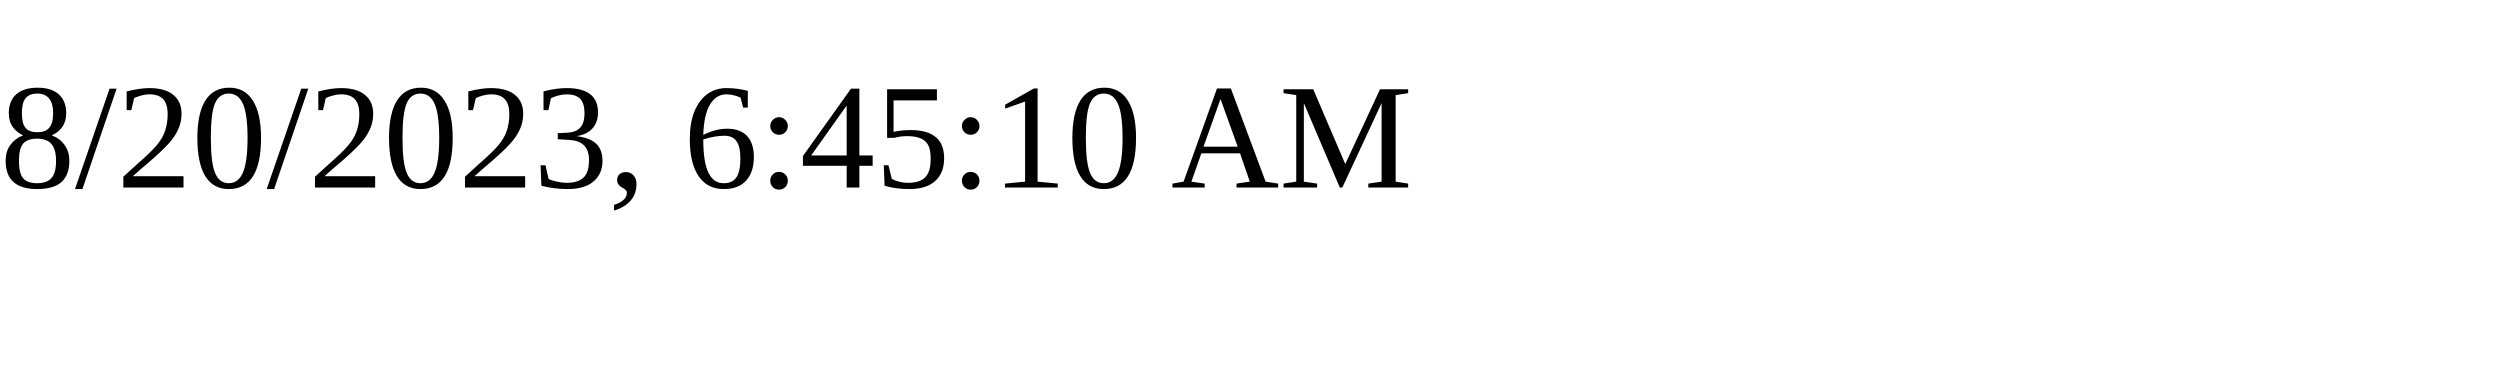
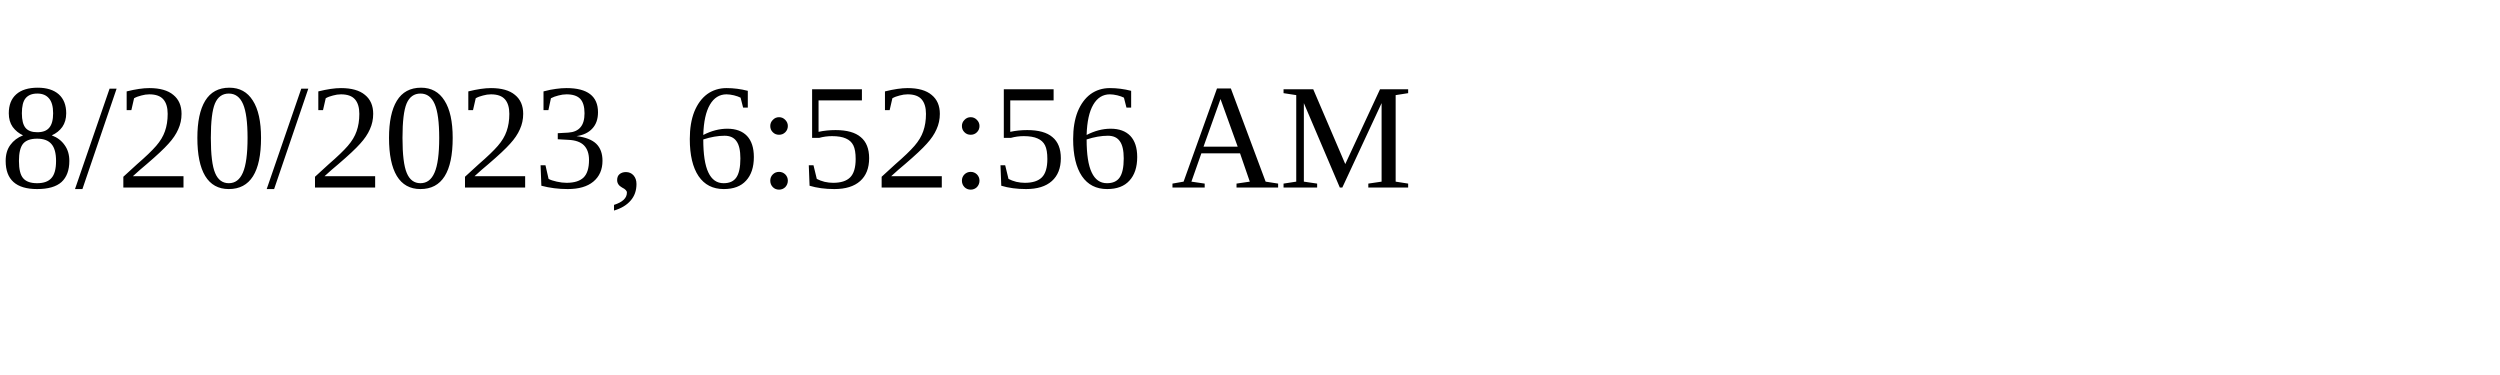
<svg xmlns="http://www.w3.org/2000/svg" height="30" width="200">
-   <text x="0" y="15">8/20/2023, 6:45:10 AM</text>
+   <text x="0" y="15">8/20/2023, 6:52:56 AM</text>
</svg>
